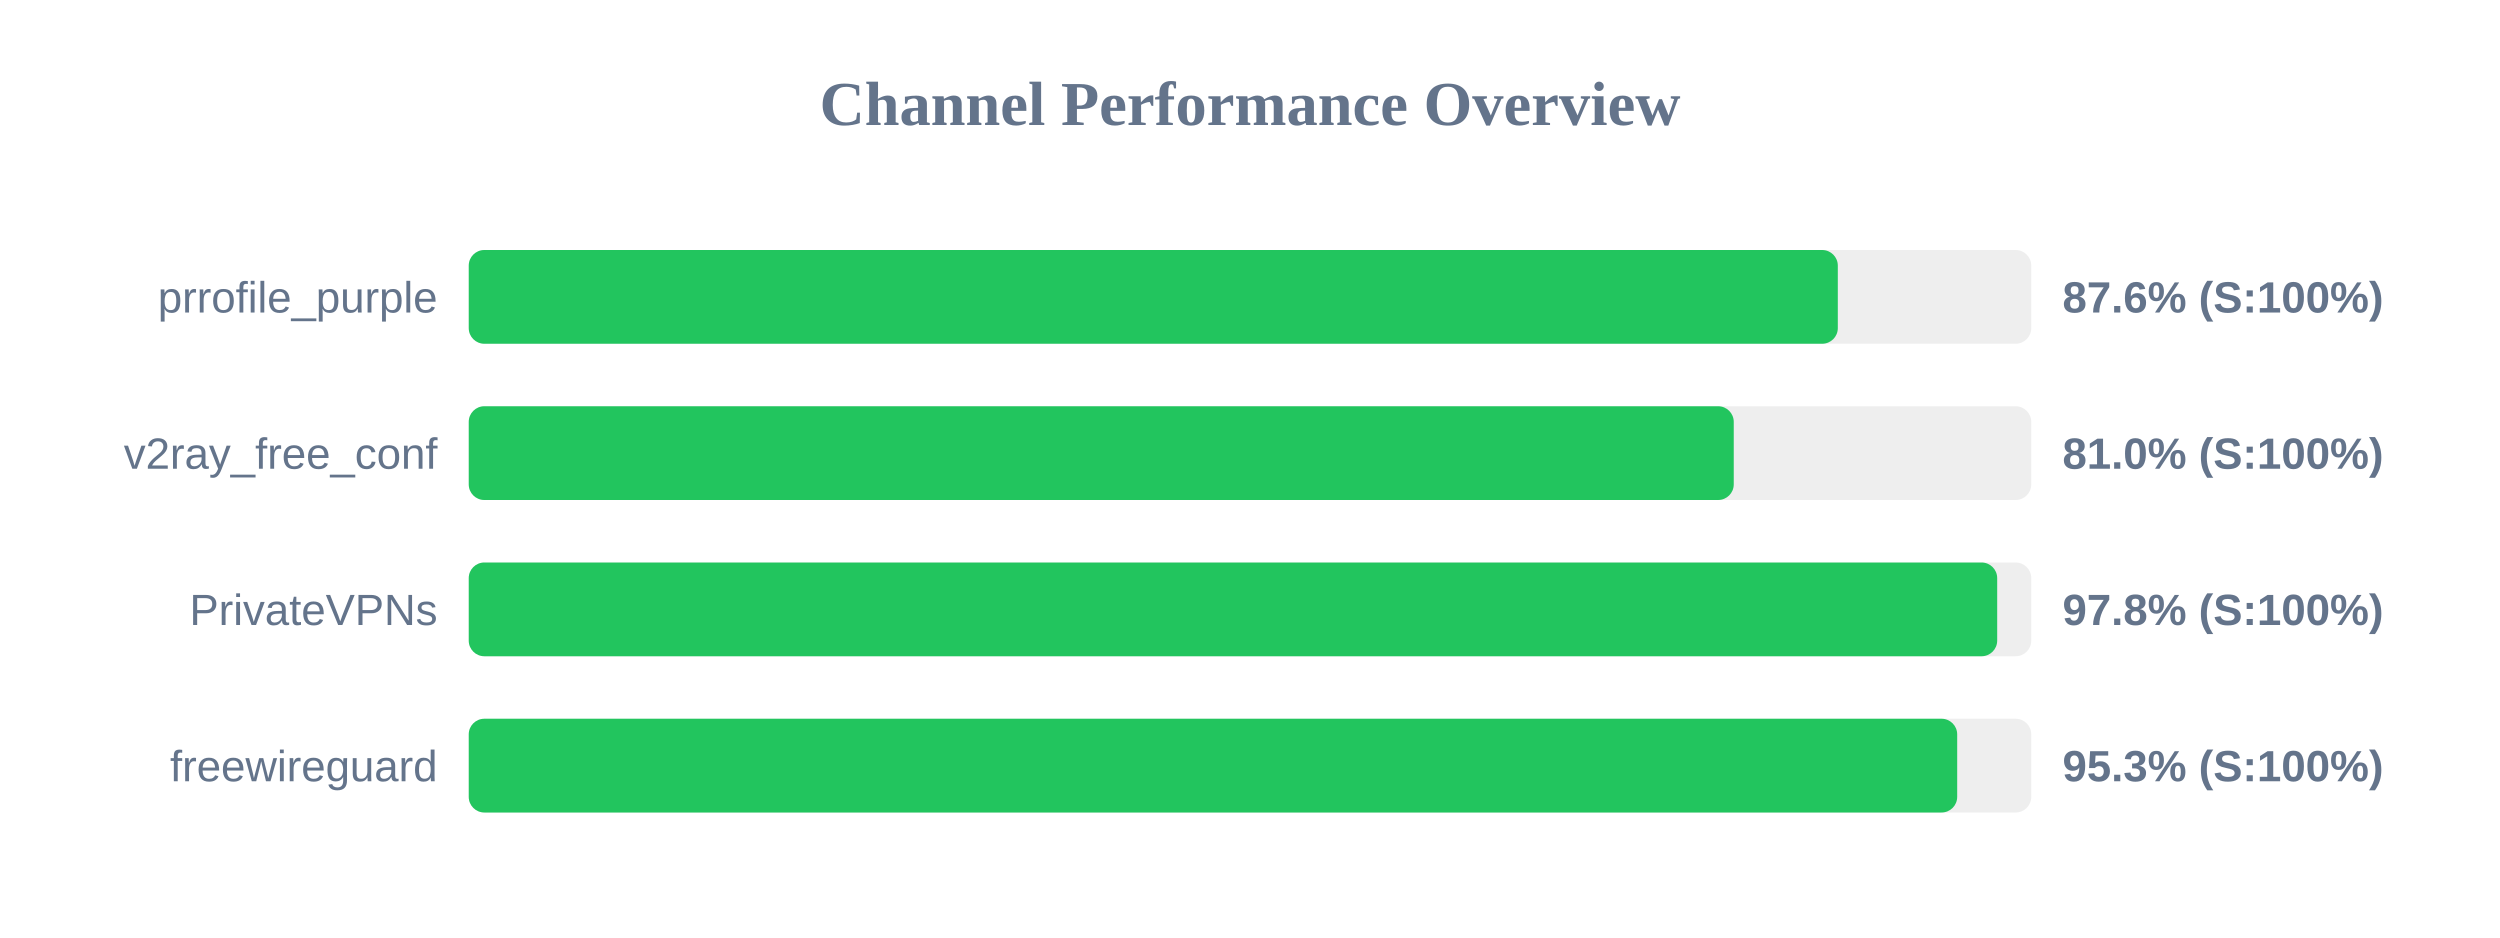
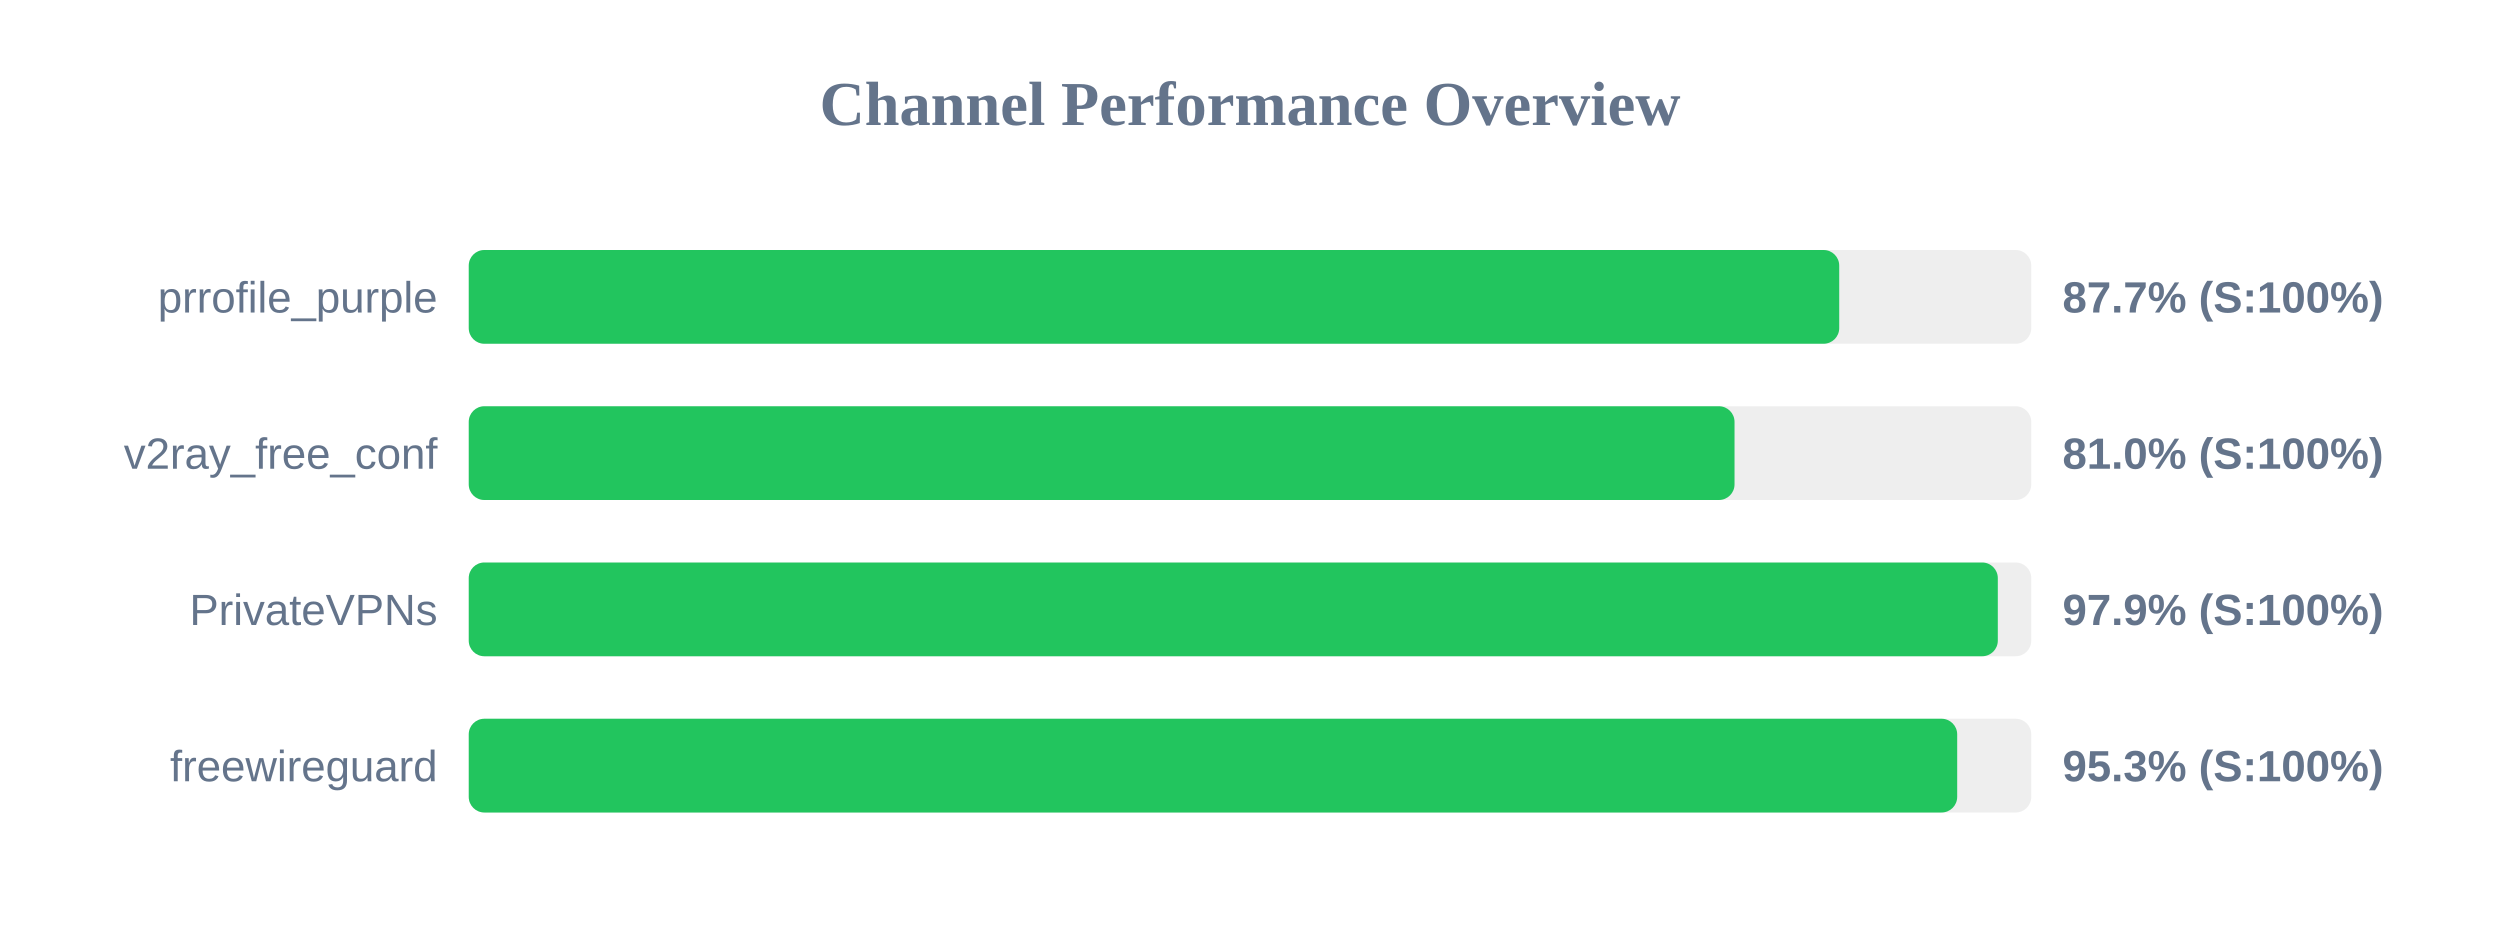
<svg xmlns="http://www.w3.org/2000/svg" width="800" height="300" version="1.1">
  <style>
        .row { font: 14px Arial; fill: #64748b; }
        .score { font: bold 14px Arial; fill: #64748b; }
    </style>
  <text x="400" y="40" text-anchor="middle" font-size="20px" font-weight="bold" fill="#64748b">Channel Performance Overview</text>
  <rect x="150" y="80" width="500" height="30" fill="#eee" rx="5" />
-   <rect x="150" y="80" width="438.1" height="30" fill="#22c55e" rx="5" />
+   <rect x="150" y="80" width="438.55" height="30" fill="#22c55e" rx="5" />
  <text x="140" y="100" text-anchor="end" class="row">prrofile_purple</text>
-   <text x="660" y="100" text-anchor="start" class="score">87.6% (S:100%)</text>
+   <text x="660" y="100" text-anchor="start" class="score">87.7% (S:100%)</text>
  <rect x="150" y="130" width="500" height="30" fill="#eee" rx="5" />
-   <rect x="150" y="130" width="404.8" height="30" fill="#22c55e" rx="5" />
+   <rect x="150" y="130" width="405.05" height="30" fill="#22c55e" rx="5" />
  <text x="140" y="150" text-anchor="end" class="row">v2ray_free_conf</text>
  <text x="660" y="150" text-anchor="start" class="score">81.0% (S:100%)</text>
  <rect x="150" y="180" width="500" height="30" fill="#eee" rx="5" />
-   <rect x="150" y="180" width="489.1" height="30" fill="#22c55e" rx="5" />
+   <rect x="150" y="180" width="489.3" height="30" fill="#22c55e" rx="5" />
  <text x="140" y="200" text-anchor="end" class="row">PrivateVPNs</text>
-   <text x="660" y="200" text-anchor="start" class="score">97.8% (S:100%)</text>
+   <text x="660" y="200" text-anchor="start" class="score">97.9% (S:100%)</text>
  <rect x="150" y="230" width="500" height="30" fill="#eee" rx="5" />
  <rect x="150" y="230" width="476.3" height="30" fill="#22c55e" rx="5" />
  <text x="140" y="250" text-anchor="end" class="row">freewireguard</text>
  <text x="660" y="250" text-anchor="start" class="score">95.3% (S:100%)</text>
</svg>
